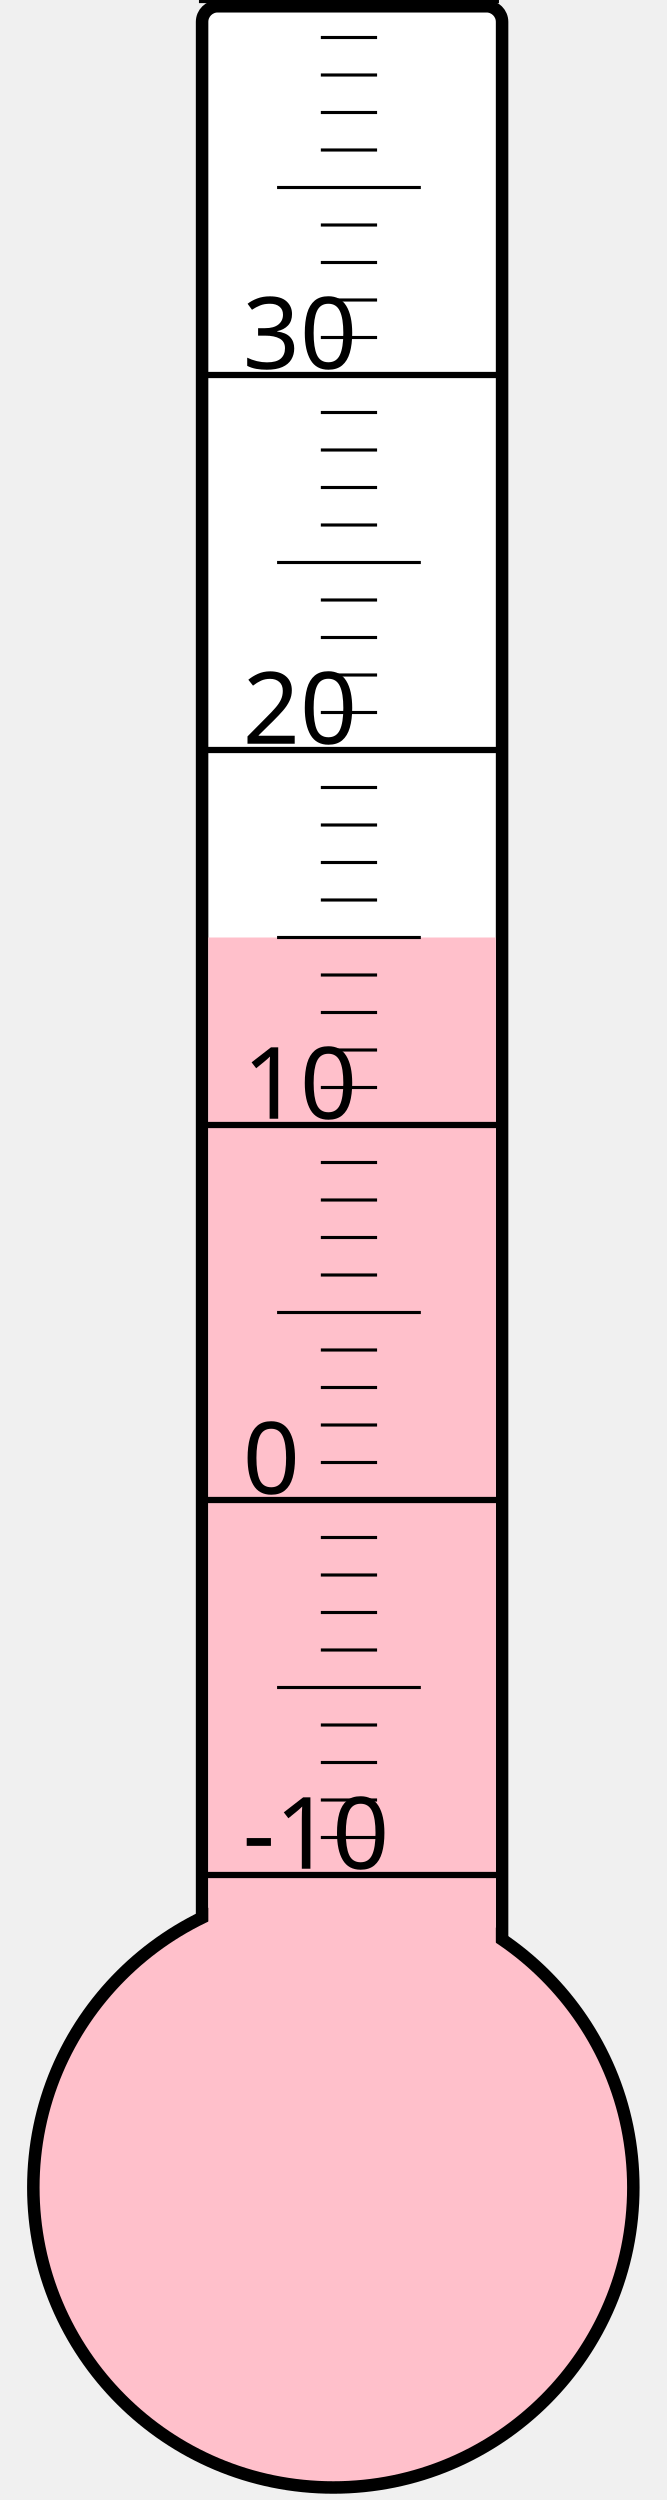
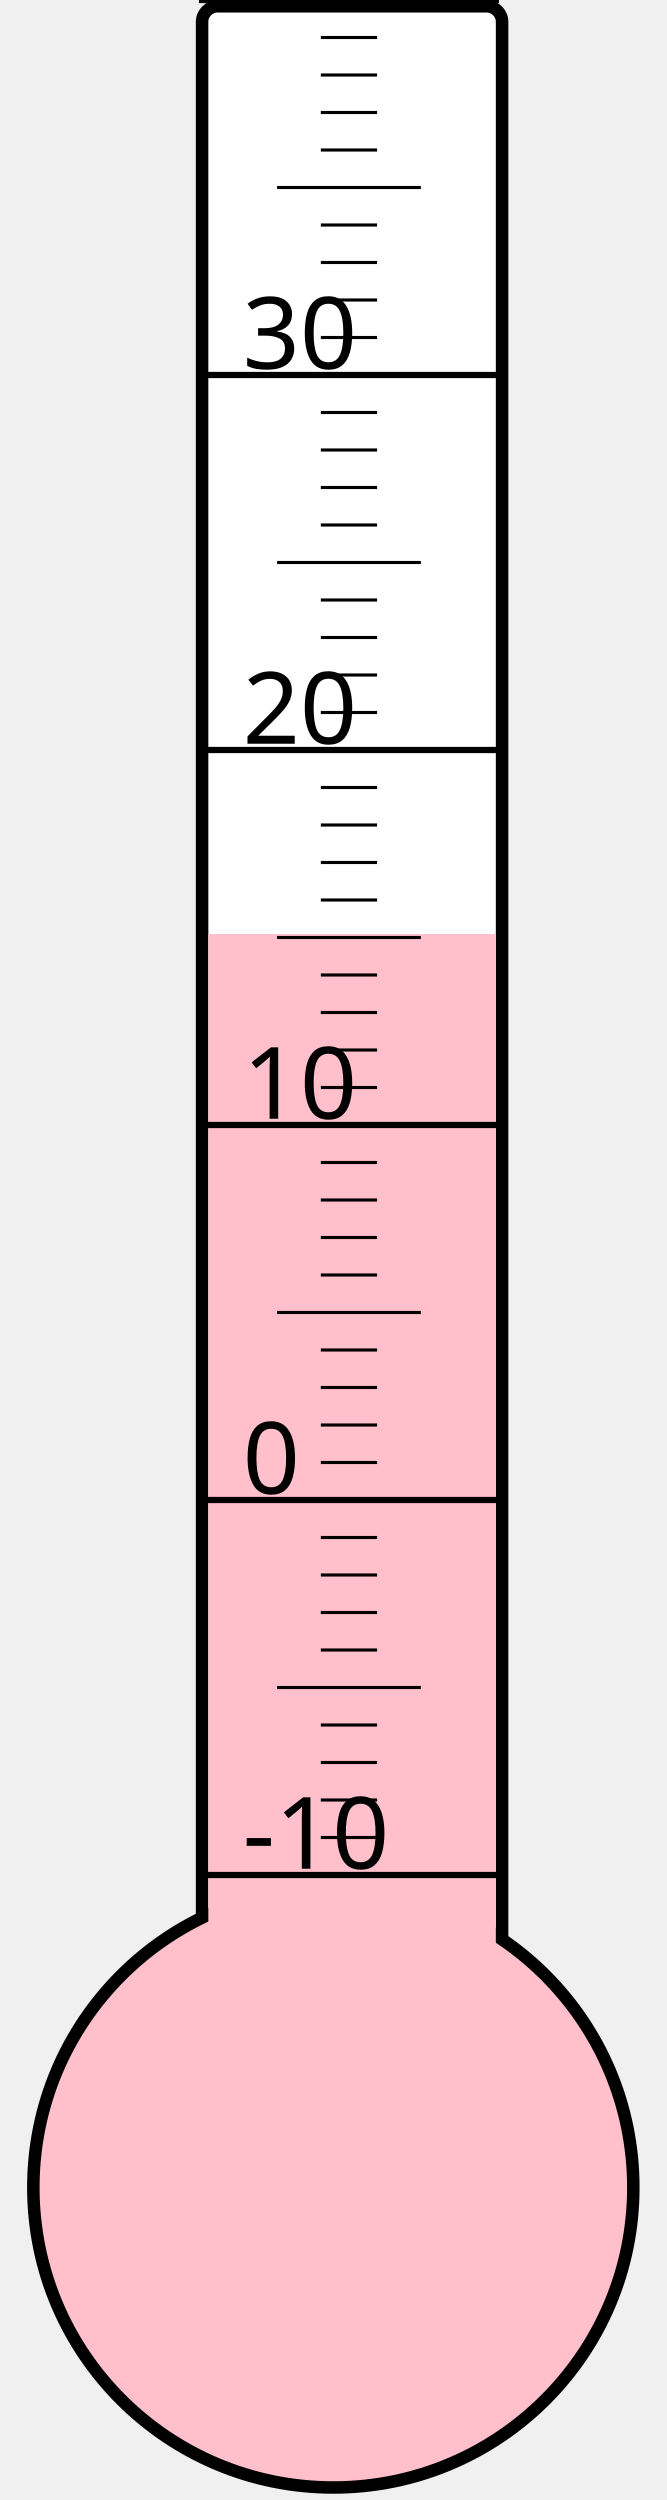
<svg xmlns="http://www.w3.org/2000/svg" width="40px" height="150px" viewBox="0 0 200 800">
  <rect width="200" height="800" x="0" y="0" style="fill: #ffffeb; fill-opacity: 0;" />
  <rect width="96" height="680" x="58" y="2" rx="5" ry="5" style="fill: white; fill-opacity: 1; stroke: black; stroke-width: 4;" />
  <circle cx="100" cy="700" r="96" style="fill: pink; stroke: black; stroke-width: 4;" />
-   <rect width="92" height="400.0" x="60" y="300.0" style="fill: pink; fill-opacity: 1; stroke-width: 0;" />
+   <rect width="92" height="401.125" x="60" y="298.875" style="fill: pink; fill-opacity: 1; stroke-width: 0;" />
  <text x="71" y="598" style="font-family: sans-serif; font-size: 24pt;">-10</text>
  <text x="71" y="478" style="font-family: sans-serif; font-size: 24pt;">0</text>
  <text x="71" y="358" style="font-family: sans-serif; font-size: 24pt;">10</text>
  <text x="71" y="238" style="font-family: sans-serif; font-size: 24pt;">20</text>
  <text x="71" y="118" style="font-family: sans-serif; font-size: 24pt;">30</text>
  <g style="stroke: black;">
    <line x1="57" y1="600" x2="153" y2="600" style="stroke-width: 2;" />
    <line x1="96" y1="588" x2="114" y2="588" style="stroke-width: 1;" />
    <line x1="96" y1="576" x2="114" y2="576" style="stroke-width: 1;" />
    <line x1="96" y1="564" x2="114" y2="564" style="stroke-width: 1;" />
    <line x1="96" y1="552" x2="114" y2="552" style="stroke-width: 1;" />
    <line x1="82" y1="540" x2="128" y2="540" style="stroke-width: 1;" />
    <line x1="96" y1="528" x2="114" y2="528" style="stroke-width: 1;" />
    <line x1="96" y1="516" x2="114" y2="516" style="stroke-width: 1;" />
    <line x1="96" y1="504" x2="114" y2="504" style="stroke-width: 1;" />
    <line x1="96" y1="492" x2="114" y2="492" style="stroke-width: 1;" />
    <line x1="57" y1="480" x2="153" y2="480" style="stroke-width: 2;" />
    <line x1="96" y1="468" x2="114" y2="468" style="stroke-width: 1;" />
    <line x1="96" y1="456" x2="114" y2="456" style="stroke-width: 1;" />
    <line x1="96" y1="444" x2="114" y2="444" style="stroke-width: 1;" />
    <line x1="96" y1="432" x2="114" y2="432" style="stroke-width: 1;" />
    <line x1="82" y1="420" x2="128" y2="420" style="stroke-width: 1;" />
    <line x1="96" y1="408" x2="114" y2="408" style="stroke-width: 1;" />
    <line x1="96" y1="396" x2="114" y2="396" style="stroke-width: 1;" />
    <line x1="96" y1="384" x2="114" y2="384" style="stroke-width: 1;" />
    <line x1="96" y1="372" x2="114" y2="372" style="stroke-width: 1;" />
    <line x1="57" y1="360" x2="153" y2="360" style="stroke-width: 2;" />
    <line x1="96" y1="348" x2="114" y2="348" style="stroke-width: 1;" />
    <line x1="96" y1="336" x2="114" y2="336" style="stroke-width: 1;" />
    <line x1="96" y1="324" x2="114" y2="324" style="stroke-width: 1;" />
    <line x1="96" y1="312" x2="114" y2="312" style="stroke-width: 1;" />
    <line x1="82" y1="300" x2="128" y2="300" style="stroke-width: 1;" />
    <line x1="96" y1="288" x2="114" y2="288" style="stroke-width: 1;" />
    <line x1="96" y1="276" x2="114" y2="276" style="stroke-width: 1;" />
    <line x1="96" y1="264" x2="114" y2="264" style="stroke-width: 1;" />
    <line x1="96" y1="252" x2="114" y2="252" style="stroke-width: 1;" />
    <line x1="57" y1="240" x2="153" y2="240" style="stroke-width: 2;" />
    <line x1="96" y1="228" x2="114" y2="228" style="stroke-width: 1;" />
    <line x1="96" y1="216" x2="114" y2="216" style="stroke-width: 1;" />
    <line x1="96" y1="204" x2="114" y2="204" style="stroke-width: 1;" />
    <line x1="96" y1="192" x2="114" y2="192" style="stroke-width: 1;" />
    <line x1="82" y1="180" x2="128" y2="180" style="stroke-width: 1;" />
    <line x1="96" y1="168" x2="114" y2="168" style="stroke-width: 1;" />
    <line x1="96" y1="156" x2="114" y2="156" style="stroke-width: 1;" />
    <line x1="96" y1="144" x2="114" y2="144" style="stroke-width: 1;" />
    <line x1="96" y1="132" x2="114" y2="132" style="stroke-width: 1;" />
    <line x1="57" y1="120" x2="153" y2="120" style="stroke-width: 2;" />
    <line x1="96" y1="108" x2="114" y2="108" style="stroke-width: 1;" />
    <line x1="96" y1="96" x2="114" y2="96" style="stroke-width: 1;" />
    <line x1="96" y1="84" x2="114" y2="84" style="stroke-width: 1;" />
    <line x1="96" y1="72" x2="114" y2="72" style="stroke-width: 1;" />
    <line x1="82" y1="60" x2="128" y2="60" style="stroke-width: 1;" />
    <line x1="96" y1="48" x2="114" y2="48" style="stroke-width: 1;" />
    <line x1="96" y1="36" x2="114" y2="36" style="stroke-width: 1;" />
    <line x1="96" y1="24" x2="114" y2="24" style="stroke-width: 1;" />
    <line x1="96" y1="12" x2="114" y2="12" style="stroke-width: 1;" />
    <line x1="57" y1="0" x2="153" y2="0" style="stroke-width: 2;" />
  </g>
</svg>
